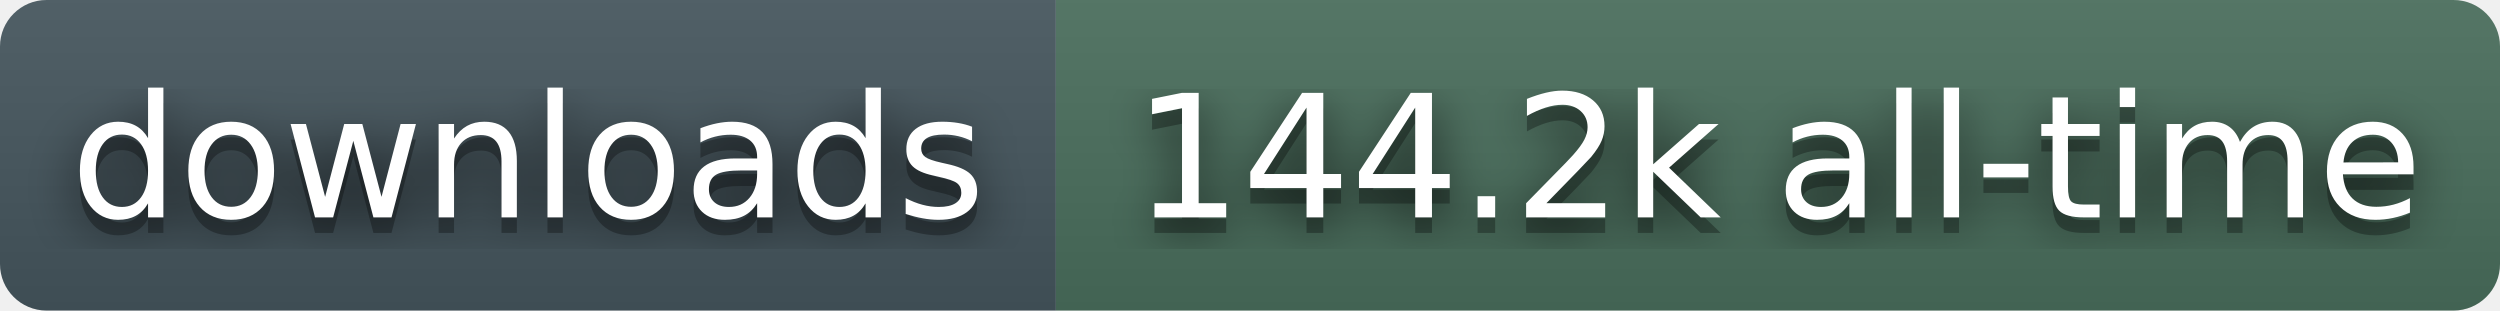
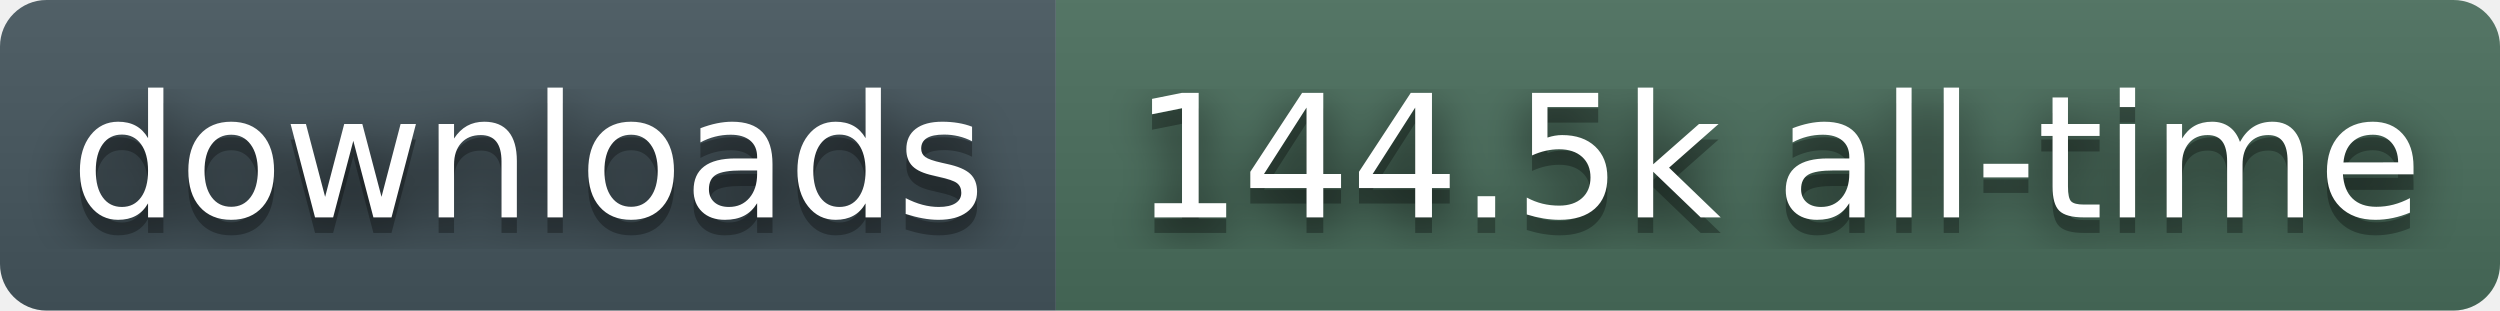
- <svg xmlns="http://www.w3.org/2000/svg" width="161" height="20" role="img" aria-label="downloads: 144.2k all-time">
+ <svg xmlns="http://www.w3.org/2000/svg" width="161" height="20" role="img" aria-label="downloads: 144.5k all-time">
  <filter id="blur">
    <feGaussianBlur stdDeviation="16" />
  </filter>
  <linearGradient id="s" x2="0" y2="100%">
    <stop offset="0" stop-color="#bbb" stop-opacity=".1" />
    <stop offset="1" stop-opacity=".1" />
  </linearGradient>
  <clipPath id="r">
    <rect width="161" height="20" rx="3" fill="#fff" />
  </clipPath>
  <g clip-path="url(#r)">
    <rect width="68" height="20" fill="#45565E" />
    <rect x="68" width="93" height="20" fill="#4A6E5C" />
    <rect width="161" height="20" fill="url(#s)" />
  </g>
  <g fill="#fff" text-anchor="middle" font-family="Verdana,Geneva,DejaVu Sans,sans-serif" text-rendering="geometricPrecision" font-size="110">
    <g transform="scale(.1)">
      <g aria-hidden="true" fill="#010101">
        <text x="340" y="150" fill-opacity=".8" filter="url(#blur)">downloads</text>
        <text x="340" y="150" fill-opacity=".3">downloads</text>
      </g>
      <text x="340" y="140">downloads</text>
    </g>
    <g transform="scale(.1)">
      <g aria-hidden="true" fill="#010101">
-         <text x="1145" y="150" fill-opacity=".8" filter="url(#blur)">144.2k all-time</text>
-         <text x="1145" y="150" fill-opacity=".3">144.2k all-time</text>
+         <text x="1145" y="150" fill-opacity=".8" filter="url(#blur)">144.5k all-time</text>
+         <text x="1145" y="150" fill-opacity=".3">144.5k all-time</text>
      </g>
-       <text x="1145" y="140">144.2k all-time</text>
+       <text x="1145" y="140">144.5k all-time</text>
    </g>
  </g>
</svg>
